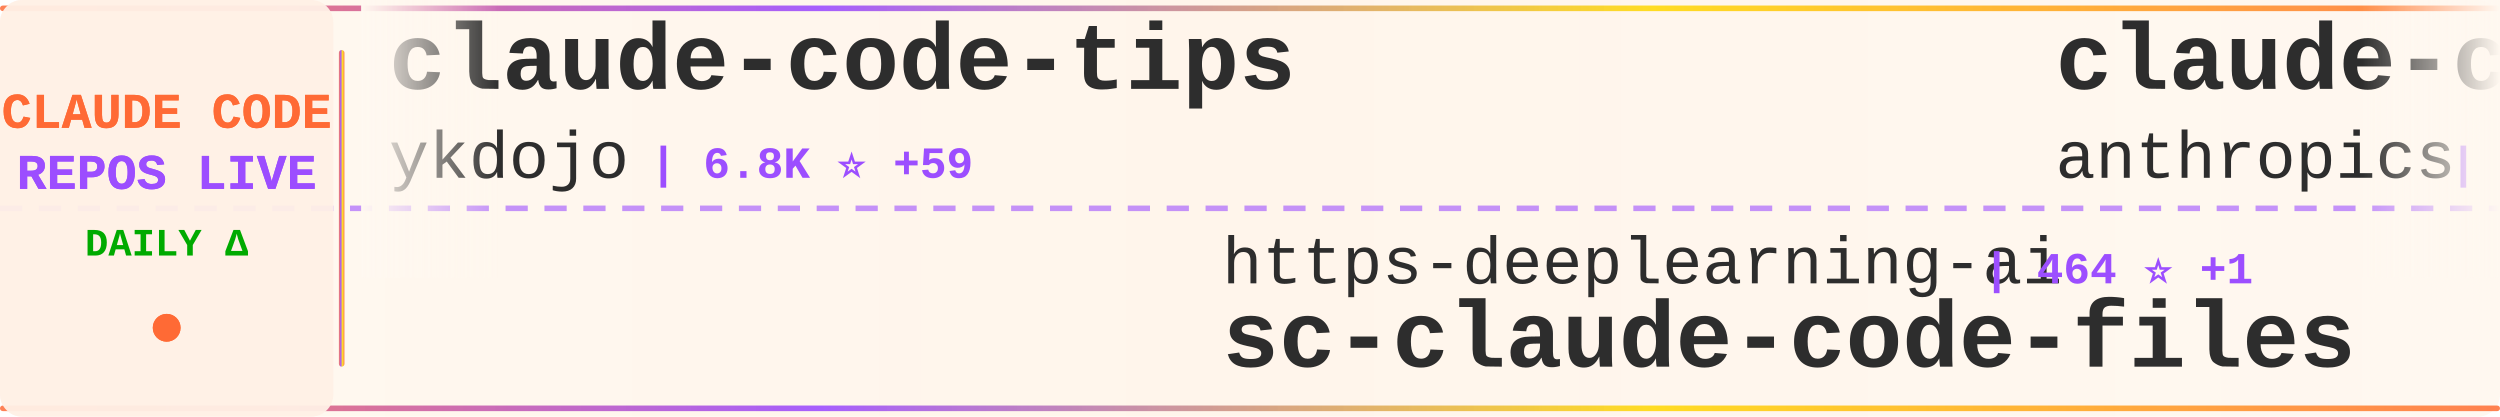
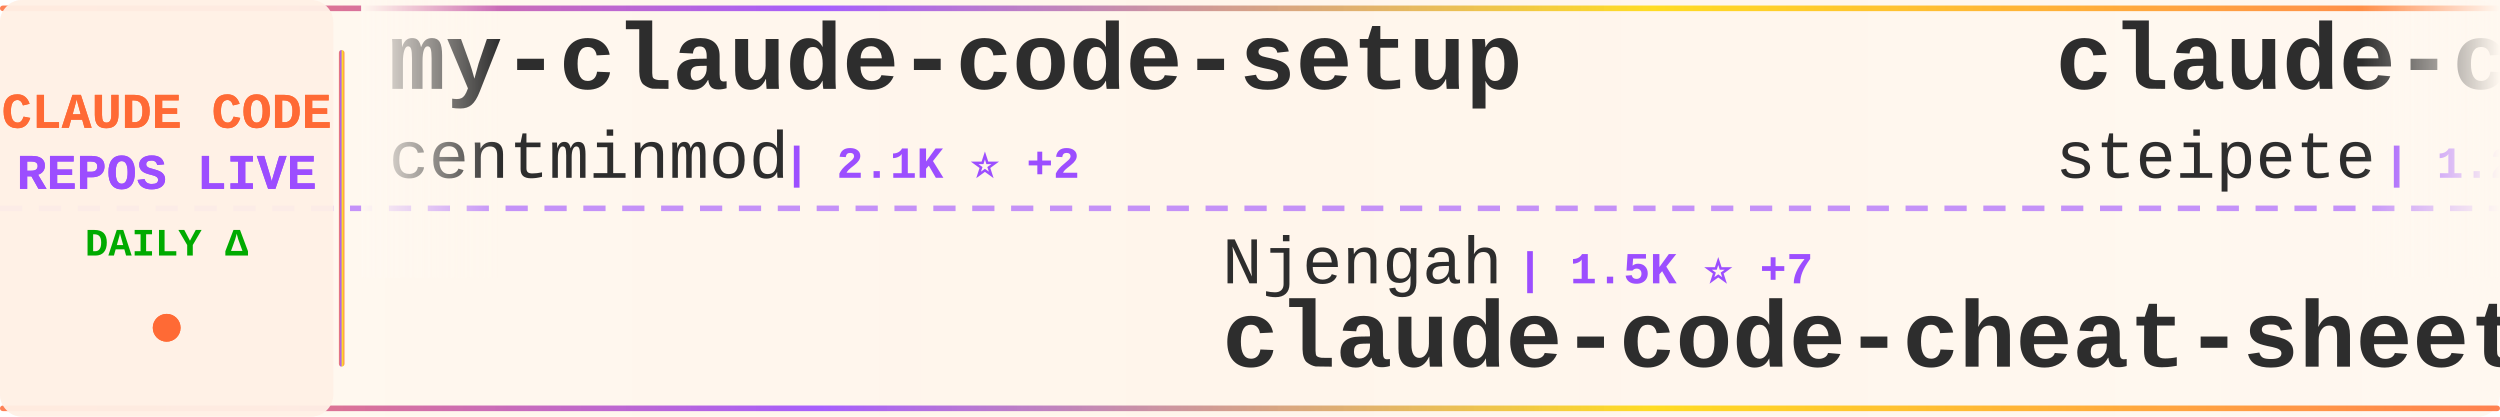
<svg xmlns="http://www.w3.org/2000/svg" width="900" height="150">
  <defs>
    <linearGradient id="tickerBg" x1="0%" y1="0%" x2="100%" y2="0%">
      <stop offset="0%" style="stop-color:#fff8f0;stop-opacity:0.98" />
      <stop offset="50%" style="stop-color:#fff5eb;stop-opacity:1" />
      <stop offset="100%" style="stop-color:#fff8f0;stop-opacity:0.98" />
    </linearGradient>
    <linearGradient id="borderGrad" x1="0%" y1="0%" x2="100%" y2="0%">
      <stop offset="0%" style="stop-color:#FF6B35;stop-opacity:0.85">
        <animate attributeName="stop-opacity" values="0.85;1;0.85" dur="2s" repeatCount="indefinite" />
      </stop>
      <stop offset="33%" style="stop-color:#9C4EFF;stop-opacity:0.9">
        <animate attributeName="stop-opacity" values="0.9;1;0.9" dur="2.2s" repeatCount="indefinite" />
      </stop>
      <stop offset="66%" style="stop-color:#FFD700;stop-opacity:0.85">
        <animate attributeName="stop-opacity" values="0.85;1;0.85" dur="1.8s" repeatCount="indefinite" />
      </stop>
      <stop offset="100%" style="stop-color:#FF6B35;stop-opacity:0.85">
        <animate attributeName="stop-opacity" values="0.85;1;0.85" dur="2s" repeatCount="indefinite" />
      </stop>
    </linearGradient>
    <filter id="textGlow">
      <feGaussianBlur stdDeviation="0.15" result="coloredBlur" />
      <feMerge>
        <feMergeNode in="coloredBlur" />
        <feMergeNode in="SourceGraphic" />
      </feMerge>
    </filter>
    <filter id="metricGlow">
      <feGaussianBlur stdDeviation="0.2" result="coloredBlur" />
      <feMerge>
        <feMergeNode in="coloredBlur" />
        <feMergeNode in="SourceGraphic" />
      </feMerge>
    </filter>
    <linearGradient id="leftFade" x1="0%" y1="0%" x2="100%" y2="0%">
      <stop offset="0%" style="stop-color:#fff8f0;stop-opacity:1" />
      <stop offset="100%" style="stop-color:#fff8f0;stop-opacity:0" />
    </linearGradient>
    <linearGradient id="rightFade" x1="0%" y1="0%" x2="100%" y2="0%">
      <stop offset="0%" style="stop-color:#fff8f0;stop-opacity:0" />
      <stop offset="100%" style="stop-color:#fff8f0;stop-opacity:1" />
    </linearGradient>
  </defs>
  <rect width="900" height="150" fill="url(#tickerBg)" rx="8" />
  <rect x="0" y="2" width="900" height="2" fill="url(#borderGrad)" rx="1" />
  <rect x="0" y="146" width="900" height="2" fill="url(#borderGrad)" rx="1" />
  <line x1="0" y1="75" x2="900" y2="75" stroke="#9C4EFF" stroke-width="2" stroke-dasharray="8 6" opacity="0.6" />
  <rect x="0" y="0" width="120" height="150" fill="#fff0e6" opacity="0.95" rx="8" />
  <text x="60" y="46" font-family="'Courier New', monospace" font-size="18" font-weight="bold" fill="#FF6B35" text-anchor="middle" filter="url(#textGlow)">
    CLAUDE CODE
  </text>
  <text x="60" y="68" font-family="'Courier New', monospace" font-size="18" font-weight="bold" fill="#9C4EFF" text-anchor="middle" filter="url(#textGlow)">
    REPOS LIVE
  </text>
  <text x="60" y="92" font-family="'Courier New', monospace" font-size="14" font-weight="bold" fill="#00aa00" text-anchor="middle">
    DAILY Δ
  </text>
  <circle cx="60" cy="118" r="5" fill="#FF6B35" filter="url(#metricGlow)">
    <animate attributeName="r" values="4;6;4" dur="1.5s" repeatCount="indefinite" />
    <animate attributeName="opacity" values="0.6;1;0.6" dur="1.5s" repeatCount="indefinite" />
  </circle>
  <rect x="122" y="18" width="2" height="114" fill="url(#borderGrad)" rx="1" />
  <clipPath id="tickerClip">
    <rect x="130" y="0" width="770" height="150" />
  </clipPath>
  <g clip-path="url(#tickerClip)">
    <g id="tickerItems">
      <animateTransform attributeName="transform" attributeType="XML" type="translate" from="0 0" to="-3000 0" dur="54s" repeatCount="indefinite" />
      <g transform="translate(0, 0)">
-         <text x="140" y="32" font-family="'Courier New', monospace" font-size="34" font-weight="bold" fill="#2d2d2d">claude-code-tips</text>
-         <text x="140" y="64" font-family="'Courier New', monospace" font-size="24" font-weight="normal" fill="#2d2d2d" opacity="1.0">ykdojo</text>
-         <text x="234" y="64" font-family="'Courier New', monospace" font-size="16" font-weight="bold" fill="#9C4EFF"> | 6.8K ⭐ +59</text>
+         <text x="140" y="32" font-family="'Courier New', monospace" font-size="34" font-weight="bold" fill="#2d2d2d">my-claude-code-setup</text>
+         <text x="140" y="64" font-family="'Courier New', monospace" font-size="24" font-weight="normal" fill="#2d2d2d" opacity="1.0">centminmod</text>
+         <text x="282" y="64" font-family="'Courier New', monospace" font-size="16" font-weight="bold" fill="#9C4EFF"> | 2.1K ⭐ +2</text>
      </g>
      <g transform="translate(300, 0)">
-         <text x="140" y="102" font-family="'Courier New', monospace" font-size="24" font-weight="normal" fill="#2d2d2d" opacity="1.0">https-deeplearning-ai</text>
-         <text x="414" y="102" font-family="'Courier New', monospace" font-size="16" font-weight="bold" fill="#9C4EFF"> | 464 ⭐ +1</text>
-         <text x="140" y="132" font-family="'Courier New', monospace" font-size="34" font-weight="bold" fill="#2d2d2d">sc-claude-code-files</text>
+         <text x="140" y="102" font-family="'Courier New', monospace" font-size="24" font-weight="normal" fill="#2d2d2d" opacity="1.0">Njengah</text>
+         <text x="246" y="102" font-family="'Courier New', monospace" font-size="16" font-weight="bold" fill="#9C4EFF"> | 1.5K ⭐ +7</text>
+         <text x="140" y="132" font-family="'Courier New', monospace" font-size="34" font-weight="bold" fill="#2d2d2d">claude-code-cheat-sheet</text>
      </g>
      <g transform="translate(600, 0)">
-         <text x="140" y="32" font-family="'Courier New', monospace" font-size="34" font-weight="bold" fill="#2d2d2d">claude-code-security-rev...</text>
-         <text x="140" y="64" font-family="'Courier New', monospace" font-size="24" font-weight="normal" fill="#2d2d2d" opacity="1.0">anthropics</text>
-         <text x="282" y="64" font-family="'Courier New', monospace" font-size="16" font-weight="bold" fill="#9C4EFF"> | 4.0K ⭐ +19</text>
+         <text x="140" y="32" font-family="'Courier New', monospace" font-size="34" font-weight="bold" fill="#2d2d2d">claude-code-mcp</text>
+         <text x="140" y="64" font-family="'Courier New', monospace" font-size="24" font-weight="normal" fill="#2d2d2d" opacity="1.0">steipete</text>
+         <text x="258" y="64" font-family="'Courier New', monospace" font-size="16" font-weight="bold" fill="#9C4EFF"> | 1.2K ⭐ +2</text>
      </g>
      <g transform="translate(900, 0)">
-         <text x="140" y="102" font-family="'Courier New', monospace" font-size="24" font-weight="normal" fill="#2d2d2d" opacity="1.0">jeremylongshore</text>
-         <text x="342" y="102" font-family="'Courier New', monospace" font-size="16" font-weight="bold" fill="#9C4EFF"> | 1.7K ⭐ +11</text>
-         <text x="140" y="132" font-family="'Courier New', monospace" font-size="34" font-weight="bold" fill="#2d2d2d">claude-code-plugins-plus...</text>
+         <text x="140" y="102" font-family="'Courier New', monospace" font-size="24" font-weight="normal" fill="#2d2d2d" opacity="1.0">pedrohcgs</text>
+         <text x="270" y="102" font-family="'Courier New', monospace" font-size="16" font-weight="bold" fill="#9C4EFF"> | 767 ⭐ +7</text>
+         <text x="140" y="132" font-family="'Courier New', monospace" font-size="34" font-weight="bold" fill="#2d2d2d">claude-code-my-workflow</text>
      </g>
      <g transform="translate(1200, 0)">
-         <text x="140" y="32" font-family="'Courier New', monospace" font-size="34" font-weight="bold" fill="#2d2d2d">antigravity-awesome-skil...</text>
-         <text x="140" y="64" font-family="'Courier New', monospace" font-size="24" font-weight="normal" fill="#2d2d2d" opacity="1.0">sickn33</text>
-         <text x="246" y="64" font-family="'Courier New', monospace" font-size="16" font-weight="bold" fill="#9C4EFF"> | 27.5K ⭐ +279</text>
+         <text x="140" y="32" font-family="'Courier New', monospace" font-size="34" font-weight="bold" fill="#2d2d2d">claude-code-pm-course</text>
+         <text x="140" y="64" font-family="'Courier New', monospace" font-size="24" font-weight="normal" fill="#2d2d2d" opacity="1.0">carlvellotti</text>
+         <text x="306" y="64" font-family="'Courier New', monospace" font-size="16" font-weight="bold" fill="#9C4EFF"> | 1.7K ⭐ +8</text>
      </g>
      <g transform="translate(1500, 0)">
-         <text x="140" y="102" font-family="'Courier New', monospace" font-size="24" font-weight="normal" fill="#2d2d2d" opacity="1.0">KimYx0207</text>
-         <text x="270" y="102" font-family="'Courier New', monospace" font-size="16" font-weight="bold" fill="#9C4EFF"> | 2.4K ⭐ +62</text>
-         <text x="140" y="132" font-family="'Courier New', monospace" font-size="34" font-weight="bold" fill="#2d2d2d">Claude-Code-x-OpenClaw-G...</text>
+         <text x="140" y="102" font-family="'Courier New', monospace" font-size="24" font-weight="normal" fill="#2d2d2d" opacity="1.0">jarrodwatts</text>
+         <text x="294" y="102" font-family="'Courier New', monospace" font-size="16" font-weight="bold" fill="#9C4EFF"> | 13.7K ⭐ +573</text>
+         <text x="140" y="132" font-family="'Courier New', monospace" font-size="34" font-weight="bold" fill="#2d2d2d">claude-hud</text>
      </g>
      <g transform="translate(1800, 0)">
-         <text x="140" y="32" font-family="'Courier New', monospace" font-size="34" font-weight="bold" fill="#2d2d2d">awesome-claude-skills</text>
-         <text x="140" y="64" font-family="'Courier New', monospace" font-size="24" font-weight="normal" fill="#2d2d2d" opacity="1.0">ComposioHQ</text>
-         <text x="282" y="64" font-family="'Courier New', monospace" font-size="16" font-weight="bold" fill="#9C4EFF"> | 48.1K ⭐ +330</text>
+         <text x="140" y="32" font-family="'Courier New', monospace" font-size="34" font-weight="bold" fill="#2d2d2d">claude-code-subagents</text>
+         <text x="140" y="64" font-family="'Courier New', monospace" font-size="24" font-weight="normal" fill="#2d2d2d" opacity="1.0">0xfurai</text>
+         <text x="246" y="64" font-family="'Courier New', monospace" font-size="16" font-weight="bold" fill="#9C4EFF"> | 797 ⭐ +2</text>
      </g>
      <g transform="translate(2100, 0)">
-         <text x="140" y="102" font-family="'Courier New', monospace" font-size="24" font-weight="normal" fill="#2d2d2d" opacity="1.0">zhukunpenglinyutong</text>
-         <text x="390" y="102" font-family="'Courier New', monospace" font-size="16" font-weight="bold" fill="#9C4EFF"> | 2.2K ⭐ +39</text>
-         <text x="140" y="132" font-family="'Courier New', monospace" font-size="34" font-weight="bold" fill="#2d2d2d">idea-claude-code-gui</text>
+         <text x="140" y="102" font-family="'Courier New', monospace" font-size="24" font-weight="normal" fill="#2d2d2d" opacity="1.0">davila7</text>
+         <text x="246" y="102" font-family="'Courier New', monospace" font-size="16" font-weight="bold" fill="#9C4EFF"> | 23.6K ⭐ +62</text>
+         <text x="140" y="132" font-family="'Courier New', monospace" font-size="34" font-weight="bold" fill="#2d2d2d">claude-code-templates</text>
      </g>
      <g transform="translate(2400, 0)">
-         <text x="140" y="32" font-family="'Courier New', monospace" font-size="34" font-weight="bold" fill="#2d2d2d">claude-agent-sdk-python</text>
-         <text x="140" y="64" font-family="'Courier New', monospace" font-size="24" font-weight="normal" fill="#2d2d2d" opacity="1.0">anthropics</text>
-         <text x="282" y="64" font-family="'Courier New', monospace" font-size="16" font-weight="bold" fill="#9C4EFF"> | 5.8K ⭐ +89</text>
+         <text x="140" y="32" font-family="'Courier New', monospace" font-size="34" font-weight="bold" fill="#2d2d2d">claude-code-source-code-...</text>
+         <text x="140" y="64" font-family="'Courier New', monospace" font-size="24" font-weight="normal" fill="#2d2d2d" opacity="1.0">ghuntley</text>
+         <text x="258" y="64" font-family="'Courier New', monospace" font-size="16" font-weight="bold" fill="#9C4EFF"> | 871 ⭐</text>
      </g>
      <g transform="translate(2700, 0)">
-         <text x="140" y="102" font-family="'Courier New', monospace" font-size="24" font-weight="normal" fill="#2d2d2d" opacity="1.0">FlorianBruniaux</text>
-         <text x="342" y="102" font-family="'Courier New', monospace" font-size="16" font-weight="bold" fill="#9C4EFF"> | 2.3K ⭐ +46</text>
-         <text x="140" y="132" font-family="'Courier New', monospace" font-size="34" font-weight="bold" fill="#2d2d2d">claude-code-ultimate-gui...</text>
+         <text x="140" y="102" font-family="'Courier New', monospace" font-size="24" font-weight="normal" fill="#2d2d2d" opacity="1.0">farion1231</text>
+         <text x="282" y="102" font-family="'Courier New', monospace" font-size="16" font-weight="bold" fill="#9C4EFF"> | 33.9K ⭐ +549</text>
+         <text x="140" y="132" font-family="'Courier New', monospace" font-size="34" font-weight="bold" fill="#2d2d2d">cc-switch</text>
      </g>
      <g transform="translate(3000, 0)">
-         <text x="140" y="32" font-family="'Courier New', monospace" font-size="34" font-weight="bold" fill="#2d2d2d">claude-code-tips</text>
-         <text x="140" y="64" font-family="'Courier New', monospace" font-size="24" font-weight="normal" fill="#2d2d2d" opacity="1.0">ykdojo</text>
-         <text x="234" y="64" font-family="'Courier New', monospace" font-size="16" font-weight="bold" fill="#9C4EFF"> | 6.8K ⭐ +59</text>
+         <text x="140" y="32" font-family="'Courier New', monospace" font-size="34" font-weight="bold" fill="#2d2d2d">my-claude-code-setup</text>
+         <text x="140" y="64" font-family="'Courier New', monospace" font-size="24" font-weight="normal" fill="#2d2d2d" opacity="1.0">centminmod</text>
+         <text x="282" y="64" font-family="'Courier New', monospace" font-size="16" font-weight="bold" fill="#9C4EFF"> | 2.1K ⭐ +2</text>
      </g>
      <g transform="translate(3300, 0)">
-         <text x="140" y="102" font-family="'Courier New', monospace" font-size="24" font-weight="normal" fill="#2d2d2d" opacity="1.0">https-deeplearning-ai</text>
-         <text x="414" y="102" font-family="'Courier New', monospace" font-size="16" font-weight="bold" fill="#9C4EFF"> | 464 ⭐ +1</text>
-         <text x="140" y="132" font-family="'Courier New', monospace" font-size="34" font-weight="bold" fill="#2d2d2d">sc-claude-code-files</text>
+         <text x="140" y="102" font-family="'Courier New', monospace" font-size="24" font-weight="normal" fill="#2d2d2d" opacity="1.0">Njengah</text>
+         <text x="246" y="102" font-family="'Courier New', monospace" font-size="16" font-weight="bold" fill="#9C4EFF"> | 1.5K ⭐ +7</text>
+         <text x="140" y="132" font-family="'Courier New', monospace" font-size="34" font-weight="bold" fill="#2d2d2d">claude-code-cheat-sheet</text>
      </g>
      <g transform="translate(3600, 0)">
-         <text x="140" y="32" font-family="'Courier New', monospace" font-size="34" font-weight="bold" fill="#2d2d2d">claude-code-security-rev...</text>
-         <text x="140" y="64" font-family="'Courier New', monospace" font-size="24" font-weight="normal" fill="#2d2d2d" opacity="1.0">anthropics</text>
-         <text x="282" y="64" font-family="'Courier New', monospace" font-size="16" font-weight="bold" fill="#9C4EFF"> | 4.0K ⭐ +19</text>
+         <text x="140" y="32" font-family="'Courier New', monospace" font-size="34" font-weight="bold" fill="#2d2d2d">claude-code-mcp</text>
+         <text x="140" y="64" font-family="'Courier New', monospace" font-size="24" font-weight="normal" fill="#2d2d2d" opacity="1.0">steipete</text>
+         <text x="258" y="64" font-family="'Courier New', monospace" font-size="16" font-weight="bold" fill="#9C4EFF"> | 1.2K ⭐ +2</text>
      </g>
      <g transform="translate(3900, 0)">
-         <text x="140" y="102" font-family="'Courier New', monospace" font-size="24" font-weight="normal" fill="#2d2d2d" opacity="1.0">jeremylongshore</text>
-         <text x="342" y="102" font-family="'Courier New', monospace" font-size="16" font-weight="bold" fill="#9C4EFF"> | 1.7K ⭐ +11</text>
-         <text x="140" y="132" font-family="'Courier New', monospace" font-size="34" font-weight="bold" fill="#2d2d2d">claude-code-plugins-plus...</text>
+         <text x="140" y="102" font-family="'Courier New', monospace" font-size="24" font-weight="normal" fill="#2d2d2d" opacity="1.0">pedrohcgs</text>
+         <text x="270" y="102" font-family="'Courier New', monospace" font-size="16" font-weight="bold" fill="#9C4EFF"> | 767 ⭐ +7</text>
+         <text x="140" y="132" font-family="'Courier New', monospace" font-size="34" font-weight="bold" fill="#2d2d2d">claude-code-my-workflow</text>
      </g>
    </g>
  </g>
  <rect x="130" y="0" width="50" height="100" fill="url(#leftFade)" />
  <rect x="850" y="0" width="50" height="100" fill="url(#rightFade)" />
</svg>
